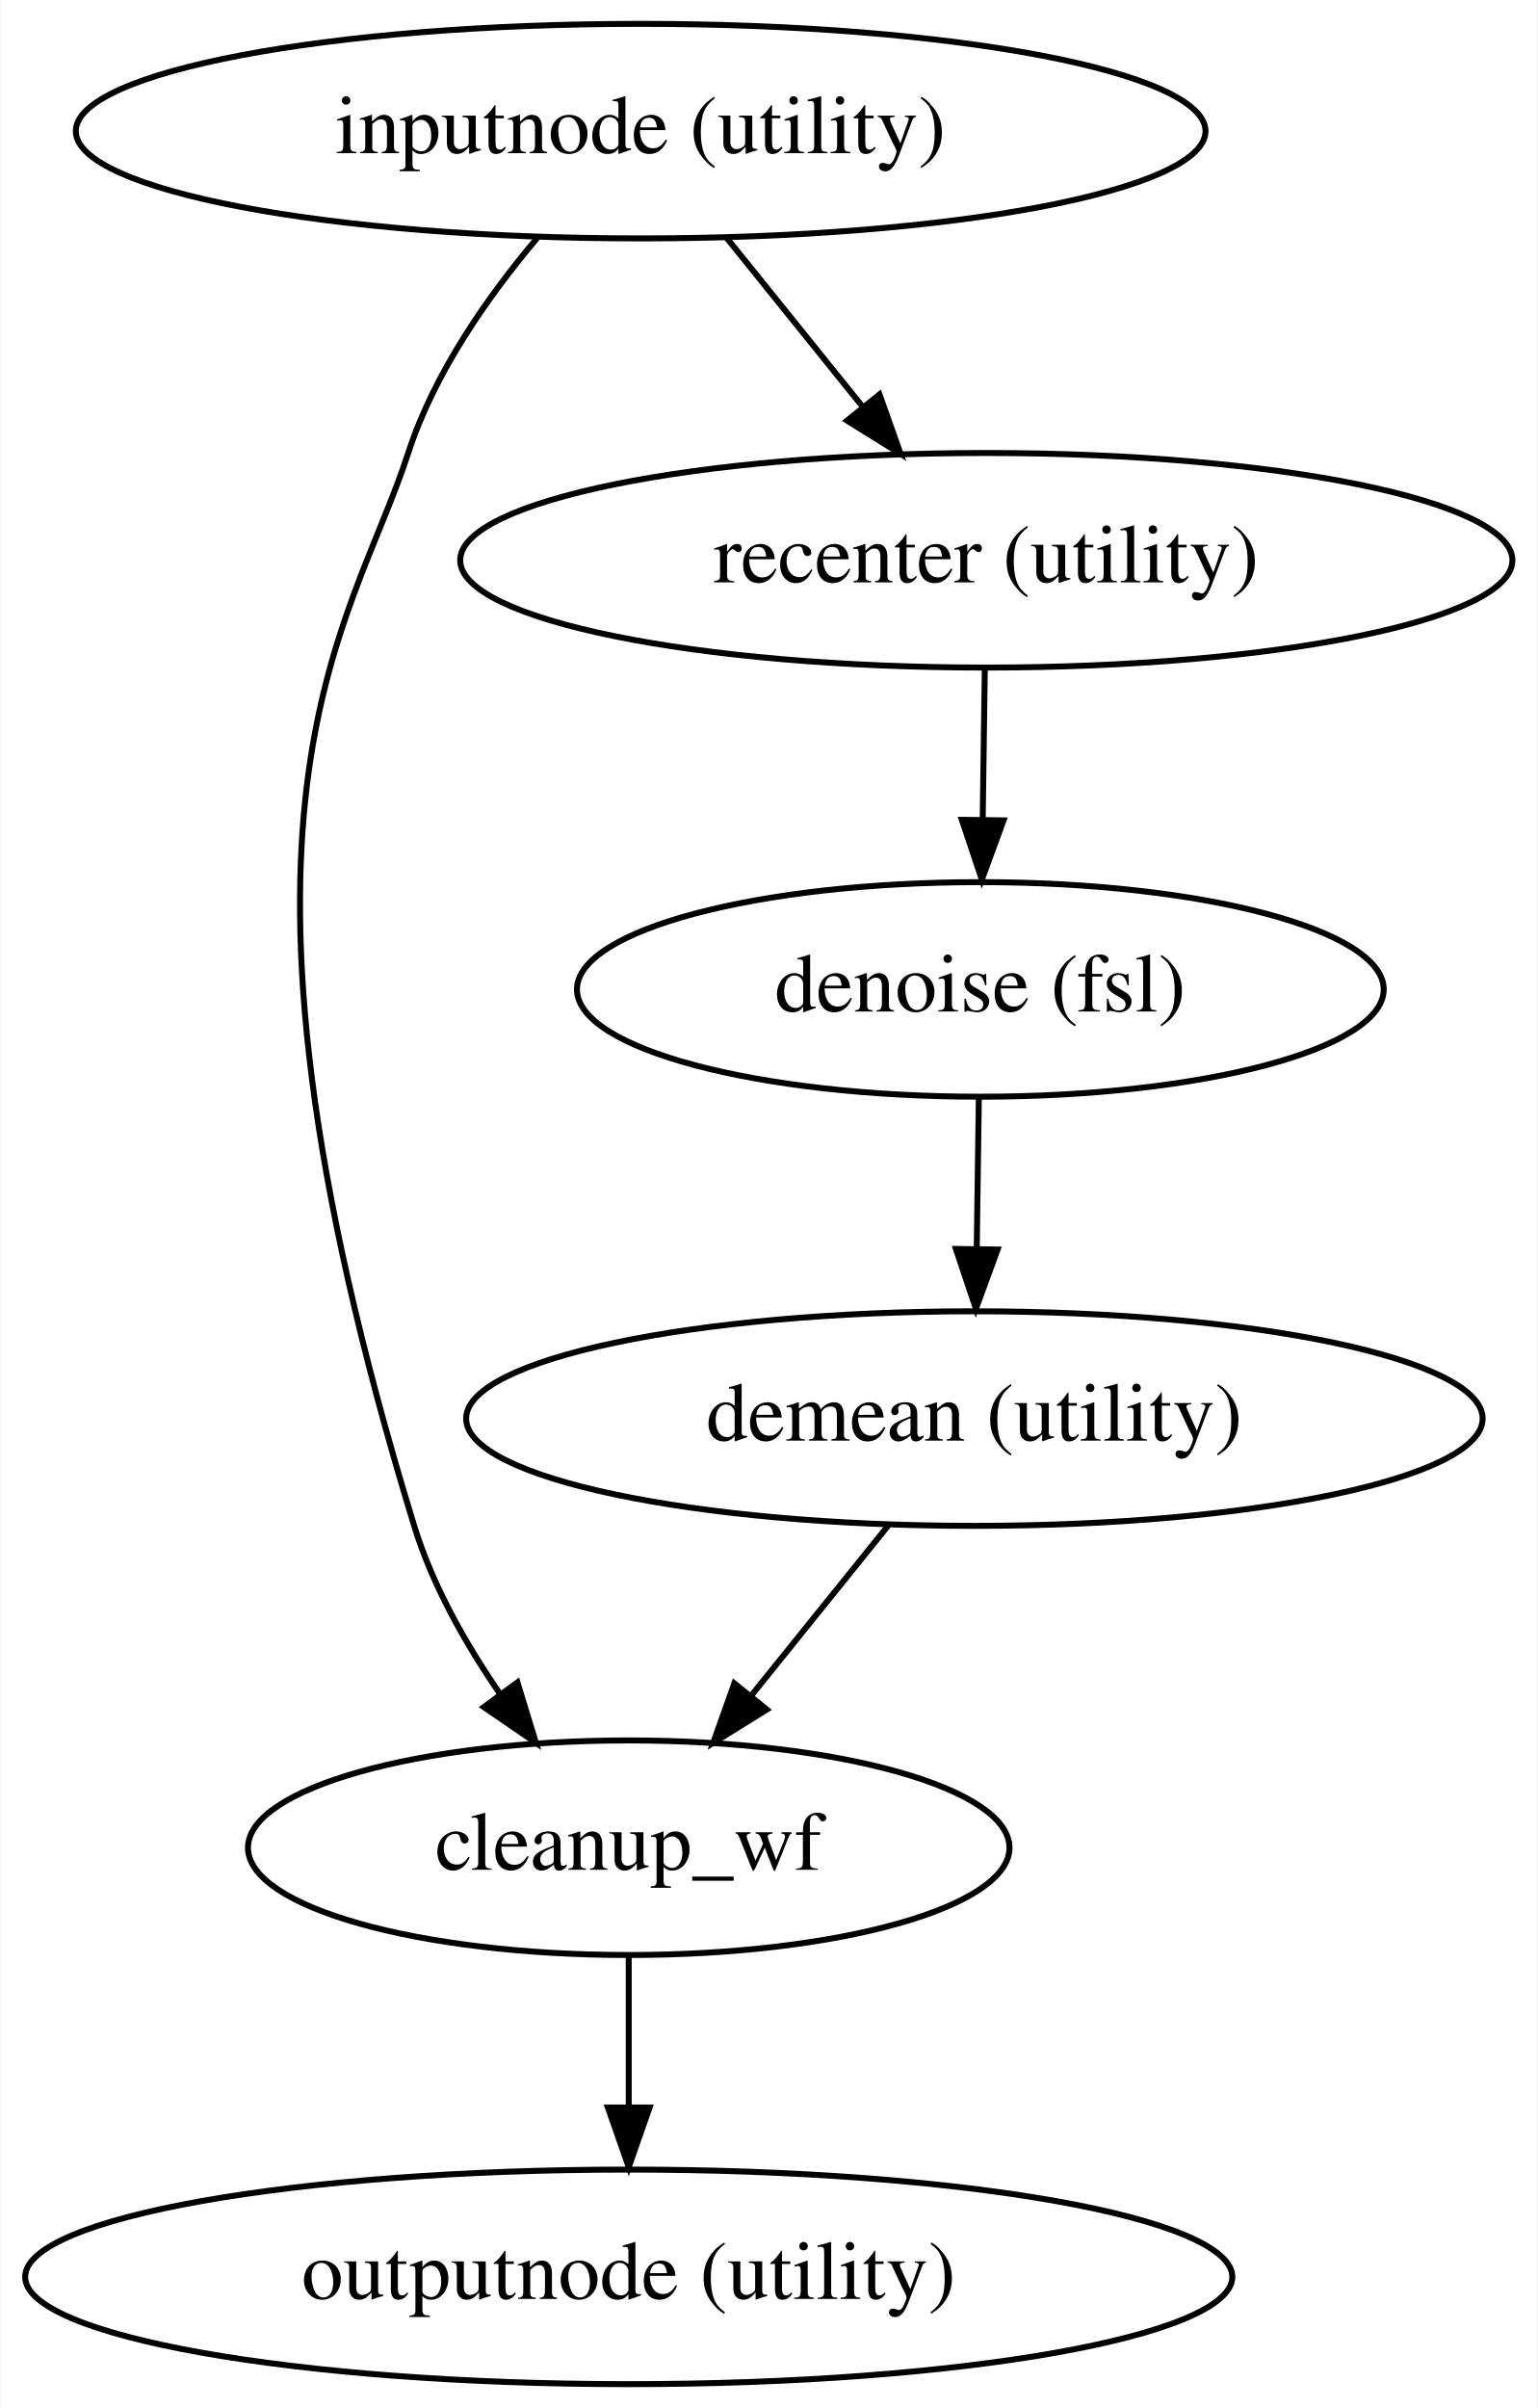
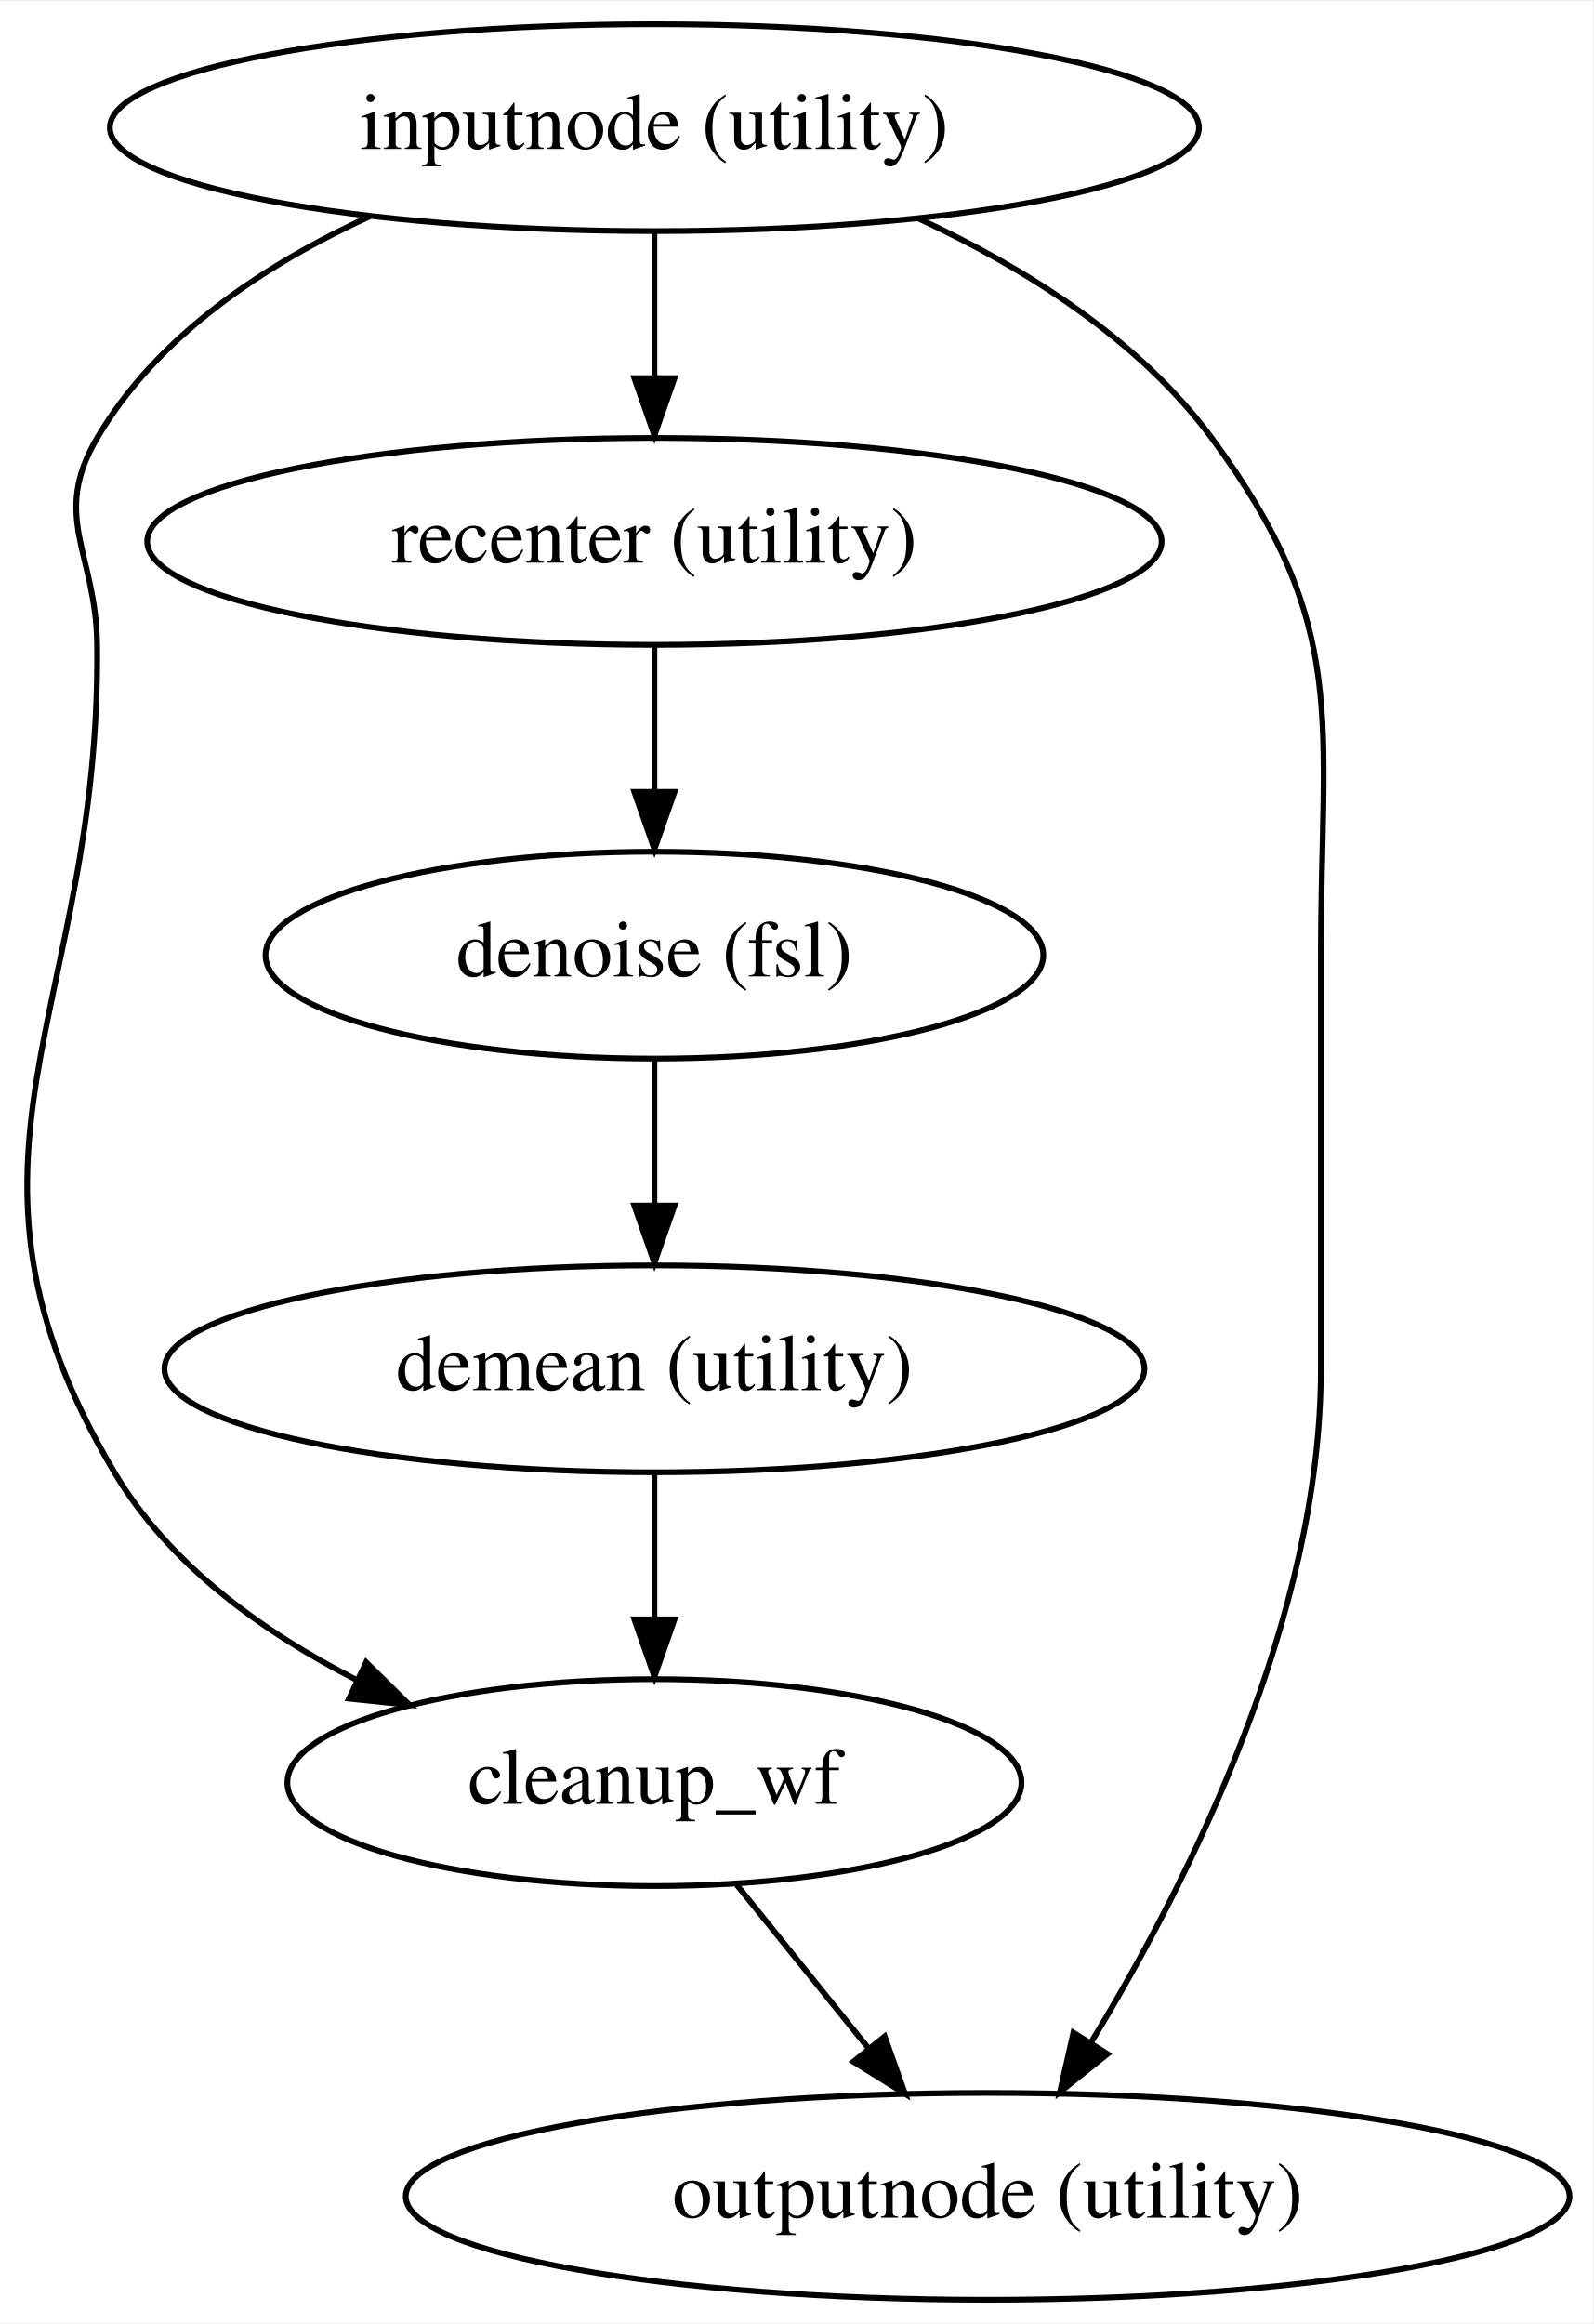
- <svg xmlns="http://www.w3.org/2000/svg" width="258pt" height="404pt" viewBox="0.00 0.00 257.78 404.00">
+ <svg xmlns="http://www.w3.org/2000/svg" width="277pt" height="404pt" viewBox="0.00 0.00 277.30 404.00">
  <g id="graph0" class="graph" transform="scale(1 1) rotate(0) translate(4 400)">
-     <polygon fill="#ffffff" stroke="transparent" points="-4,4 -4,-400 253.783,-400 253.783,4 -4,4" />
+     <polygon fill="#ffffff" stroke="transparent" points="-4,4 -4,-400 273.296,-400 273.296,4 -4,4" />
    <g id="node1" class="node">
-       <ellipse fill="none" stroke="#000000" cx="103.391" cy="-378" rx="94.783" ry="18" />
-       <text text-anchor="middle" x="103.391" y="-374.3" font-family="Times,serif" font-size="14.00" fill="#000000">inputnode (utility)</text>
+       <ellipse fill="none" stroke="#000000" cx="109.905" cy="-378" rx="94.783" ry="18" />
+       <text text-anchor="middle" x="109.905" y="-374.3" font-family="Times,serif" font-size="14.00" fill="#000000">inputnode (utility)</text>
    </g>
    <g id="node2" class="node">
-       <ellipse fill="none" stroke="#000000" cx="101.391" cy="-90" rx="63.889" ry="18" />
-       <text text-anchor="middle" x="101.391" y="-86.3" font-family="Times,serif" font-size="14.00" fill="#000000">cleanup_wf</text>
+       <ellipse fill="none" stroke="#000000" cx="109.905" cy="-90" rx="63.889" ry="18" />
+       <text text-anchor="middle" x="109.905" y="-86.3" font-family="Times,serif" font-size="14.00" fill="#000000">cleanup_wf</text>
    </g>
    <g id="edge1" class="edge">
-       <path fill="none" stroke="#000000" d="M86.089,-360.137C77.793,-350.317 68.732,-337.424 64.391,-324 54.763,-294.225 28.323,-264.913 65.391,-144 68.43,-134.086 73.937,-124.321 79.744,-115.88" />
-       <polygon fill="#000000" stroke="#000000" points="82.718,-117.743 85.814,-107.611 77.075,-113.601 82.718,-117.743" />
+       <path fill="none" stroke="#000000" d="M60.453,-362.601C42.191,-354.245 23.405,-341.862 12.905,-324 4.797,-310.207 12.739,-303.999 12.905,-288 13.572,-223.99 -16.737,-199.066 15.905,-144 25.46,-127.881 41.801,-116.132 58.204,-107.792" />
+       <polygon fill="#000000" stroke="#000000" points="59.735,-110.94 67.281,-103.503 56.744,-104.611 59.735,-110.94" />
    </g>
    <g id="node3" class="node">
-       <ellipse fill="none" stroke="#000000" cx="161.391" cy="-306" rx="88.284" ry="18" />
-       <text text-anchor="middle" x="161.391" y="-302.3" font-family="Times,serif" font-size="14.00" fill="#000000">recenter (utility)</text>
+       <ellipse fill="none" stroke="#000000" cx="109.905" cy="-306" rx="88.284" ry="18" />
+       <text text-anchor="middle" x="109.905" y="-302.3" font-family="Times,serif" font-size="14.00" fill="#000000">recenter (utility)</text>
    </g>
    <g id="edge2" class="edge">
-       <path fill="none" stroke="#000000" d="M117.728,-360.202C124.63,-351.635 133.035,-341.201 140.621,-331.784" />
-       <polygon fill="#000000" stroke="#000000" points="143.47,-333.826 147.018,-323.842 138.019,-329.434 143.47,-333.826" />
+       <path fill="none" stroke="#000000" d="M109.905,-359.831C109.905,-352.131 109.905,-342.974 109.905,-334.417" />
+       <polygon fill="#000000" stroke="#000000" points="113.405,-334.413 109.905,-324.413 106.405,-334.413 113.405,-334.413" />
    </g>
    <g id="node4" class="node">
-       <ellipse fill="none" stroke="#000000" cx="101.391" cy="-18" rx="101.282" ry="18" />
-       <text text-anchor="middle" x="101.391" y="-14.3" font-family="Times,serif" font-size="14.00" fill="#000000">outputnode (utility)</text>
+       <ellipse fill="none" stroke="#000000" cx="167.905" cy="-18" rx="101.282" ry="18" />
+       <text text-anchor="middle" x="167.905" y="-14.3" font-family="Times,serif" font-size="14.00" fill="#000000">outputnode (utility)</text>
    </g>
    <g id="edge3" class="edge">
-       <path fill="none" stroke="#000000" d="M101.391,-71.831C101.391,-64.131 101.391,-54.974 101.391,-46.417" />
-       <polygon fill="#000000" stroke="#000000" points="104.891,-46.413 101.391,-36.413 97.891,-46.413 104.891,-46.413" />
+       <path fill="none" stroke="#000000" d="M155.789,-362.224C174.284,-353.657 194.207,-341.218 206.905,-324 231.17,-291.098 225.905,-274.882 225.905,-234 225.905,-234 225.905,-234 225.905,-162 225.905,-118.656 203.016,-72.942 185.996,-44.94" />
+       <polygon fill="#000000" stroke="#000000" points="188.765,-42.768 180.49,-36.152 182.833,-46.485 188.765,-42.768" />
+     </g>
+     <g id="edge4" class="edge">
+       <path fill="none" stroke="#000000" d="M124.242,-72.202C131.144,-63.635 139.549,-53.201 147.135,-43.784" />
+       <polygon fill="#000000" stroke="#000000" points="149.984,-45.826 153.532,-35.843 144.533,-41.434 149.984,-45.826" />
    </g>
    <g id="node5" class="node">
-       <ellipse fill="none" stroke="#000000" cx="160.391" cy="-234" rx="67.688" ry="18" />
-       <text text-anchor="middle" x="160.391" y="-230.3" font-family="Times,serif" font-size="14.00" fill="#000000">denoise (fsl)</text>
+       <ellipse fill="none" stroke="#000000" cx="109.905" cy="-234" rx="67.688" ry="18" />
+       <text text-anchor="middle" x="109.905" y="-230.3" font-family="Times,serif" font-size="14.00" fill="#000000">denoise (fsl)</text>
    </g>
-     <g id="edge4" class="edge">
-       <path fill="none" stroke="#000000" d="M161.139,-287.831C161.032,-280.131 160.905,-270.974 160.786,-262.417" />
-       <polygon fill="#000000" stroke="#000000" points="164.285,-262.364 160.647,-252.413 157.286,-262.461 164.285,-262.364" />
+     <g id="edge5" class="edge">
+       <path fill="none" stroke="#000000" d="M109.905,-287.831C109.905,-280.131 109.905,-270.974 109.905,-262.417" />
+       <polygon fill="#000000" stroke="#000000" points="113.405,-262.413 109.905,-252.413 106.405,-262.413 113.405,-262.413" />
    </g>
    <g id="node6" class="node">
-       <ellipse fill="none" stroke="#000000" cx="159.391" cy="-162" rx="85.285" ry="18" />
-       <text text-anchor="middle" x="159.391" y="-158.3" font-family="Times,serif" font-size="14.00" fill="#000000">demean (utility)</text>
-     </g>
-     <g id="edge5" class="edge">
-       <path fill="none" stroke="#000000" d="M160.139,-215.831C160.032,-208.131 159.905,-198.974 159.786,-190.417" />
-       <polygon fill="#000000" stroke="#000000" points="163.285,-190.364 159.647,-180.413 156.286,-190.461 163.285,-190.364" />
+       <ellipse fill="none" stroke="#000000" cx="109.905" cy="-162" rx="85.285" ry="18" />
+       <text text-anchor="middle" x="109.905" y="-158.3" font-family="Times,serif" font-size="14.00" fill="#000000">demean (utility)</text>
    </g>
    <g id="edge6" class="edge">
-       <path fill="none" stroke="#000000" d="M145.054,-144.202C138.101,-135.57 129.621,-125.044 121.99,-115.572" />
-       <polygon fill="#000000" stroke="#000000" points="124.562,-113.185 115.563,-107.593 119.111,-117.576 124.562,-113.185" />
+       <path fill="none" stroke="#000000" d="M109.905,-215.831C109.905,-208.131 109.905,-198.974 109.905,-190.417" />
+       <polygon fill="#000000" stroke="#000000" points="113.405,-190.413 109.905,-180.413 106.405,-190.413 113.405,-190.413" />
+     </g>
+     <g id="edge7" class="edge">
+       <path fill="none" stroke="#000000" d="M109.905,-143.831C109.905,-136.131 109.905,-126.974 109.905,-118.417" />
+       <polygon fill="#000000" stroke="#000000" points="113.405,-118.413 109.905,-108.413 106.405,-118.413 113.405,-118.413" />
    </g>
  </g>
</svg>
